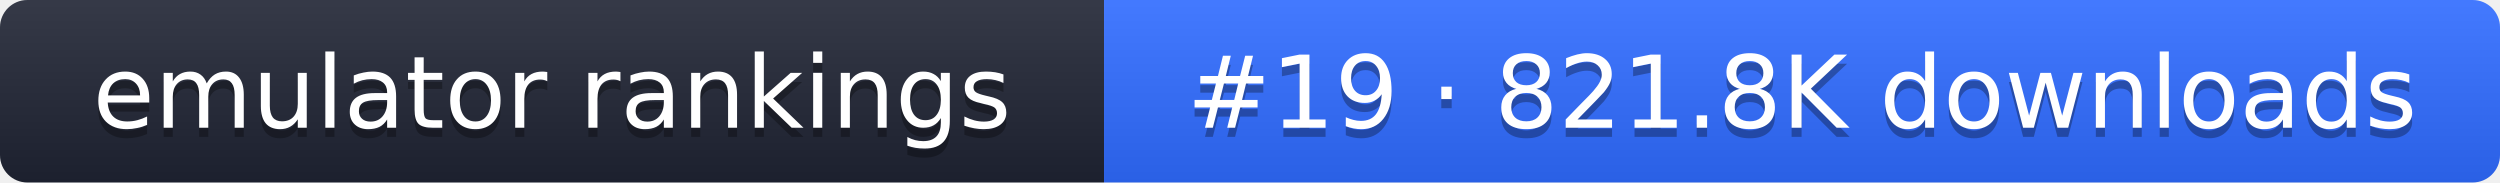
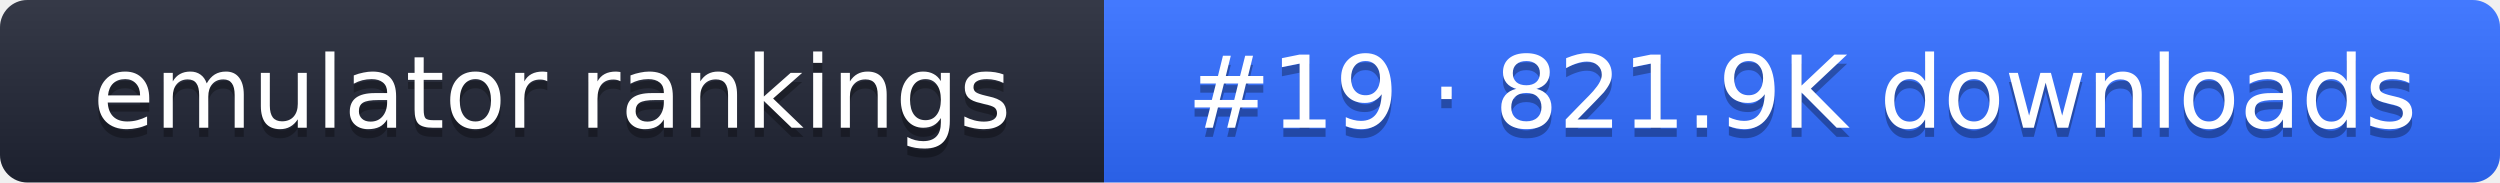
- <svg xmlns="http://www.w3.org/2000/svg" width="274" height="20" role="img" aria-label="emulator rankings: #19 · 821.8K downloads">
+ <svg xmlns="http://www.w3.org/2000/svg" width="274" height="20" role="img" aria-label="emulator rankings: #19 · 821.9K downloads">
  <linearGradient id="g" x2="0" y2="100%">
    <stop offset="0" stop-color="#fff" stop-opacity=".1" />
    <stop offset="1" stop-opacity=".1" />
  </linearGradient>
  <clipPath id="r">
    <rect width="274" height="20" rx="3" fill="#fff" />
  </clipPath>
  <g clip-path="url(#r)">
    <rect width="121" height="20" fill="#1f2433" />
    <rect x="121" width="153" height="20" fill="#2f6bff" />
    <rect width="274" height="20" fill="url(#g)" />
  </g>
  <g fill="#fff" text-anchor="middle" font-family="Verdana,DejaVu Sans,sans-serif" font-size="11">
    <text x="60.5" y="15" fill="#010101" fill-opacity=".3">emulator rankings</text>
    <text x="60.5" y="14">emulator rankings</text>
-     <text x="197.5" y="15" fill="#010101" fill-opacity=".3">#19 · 821.8K downloads</text>
-     <text x="197.5" y="14">#19 · 821.8K downloads</text>
+     <text x="197.5" y="15" fill="#010101" fill-opacity=".3">#19 · 821.9K downloads</text>
+     <text x="197.5" y="14">#19 · 821.9K downloads</text>
  </g>
</svg>
